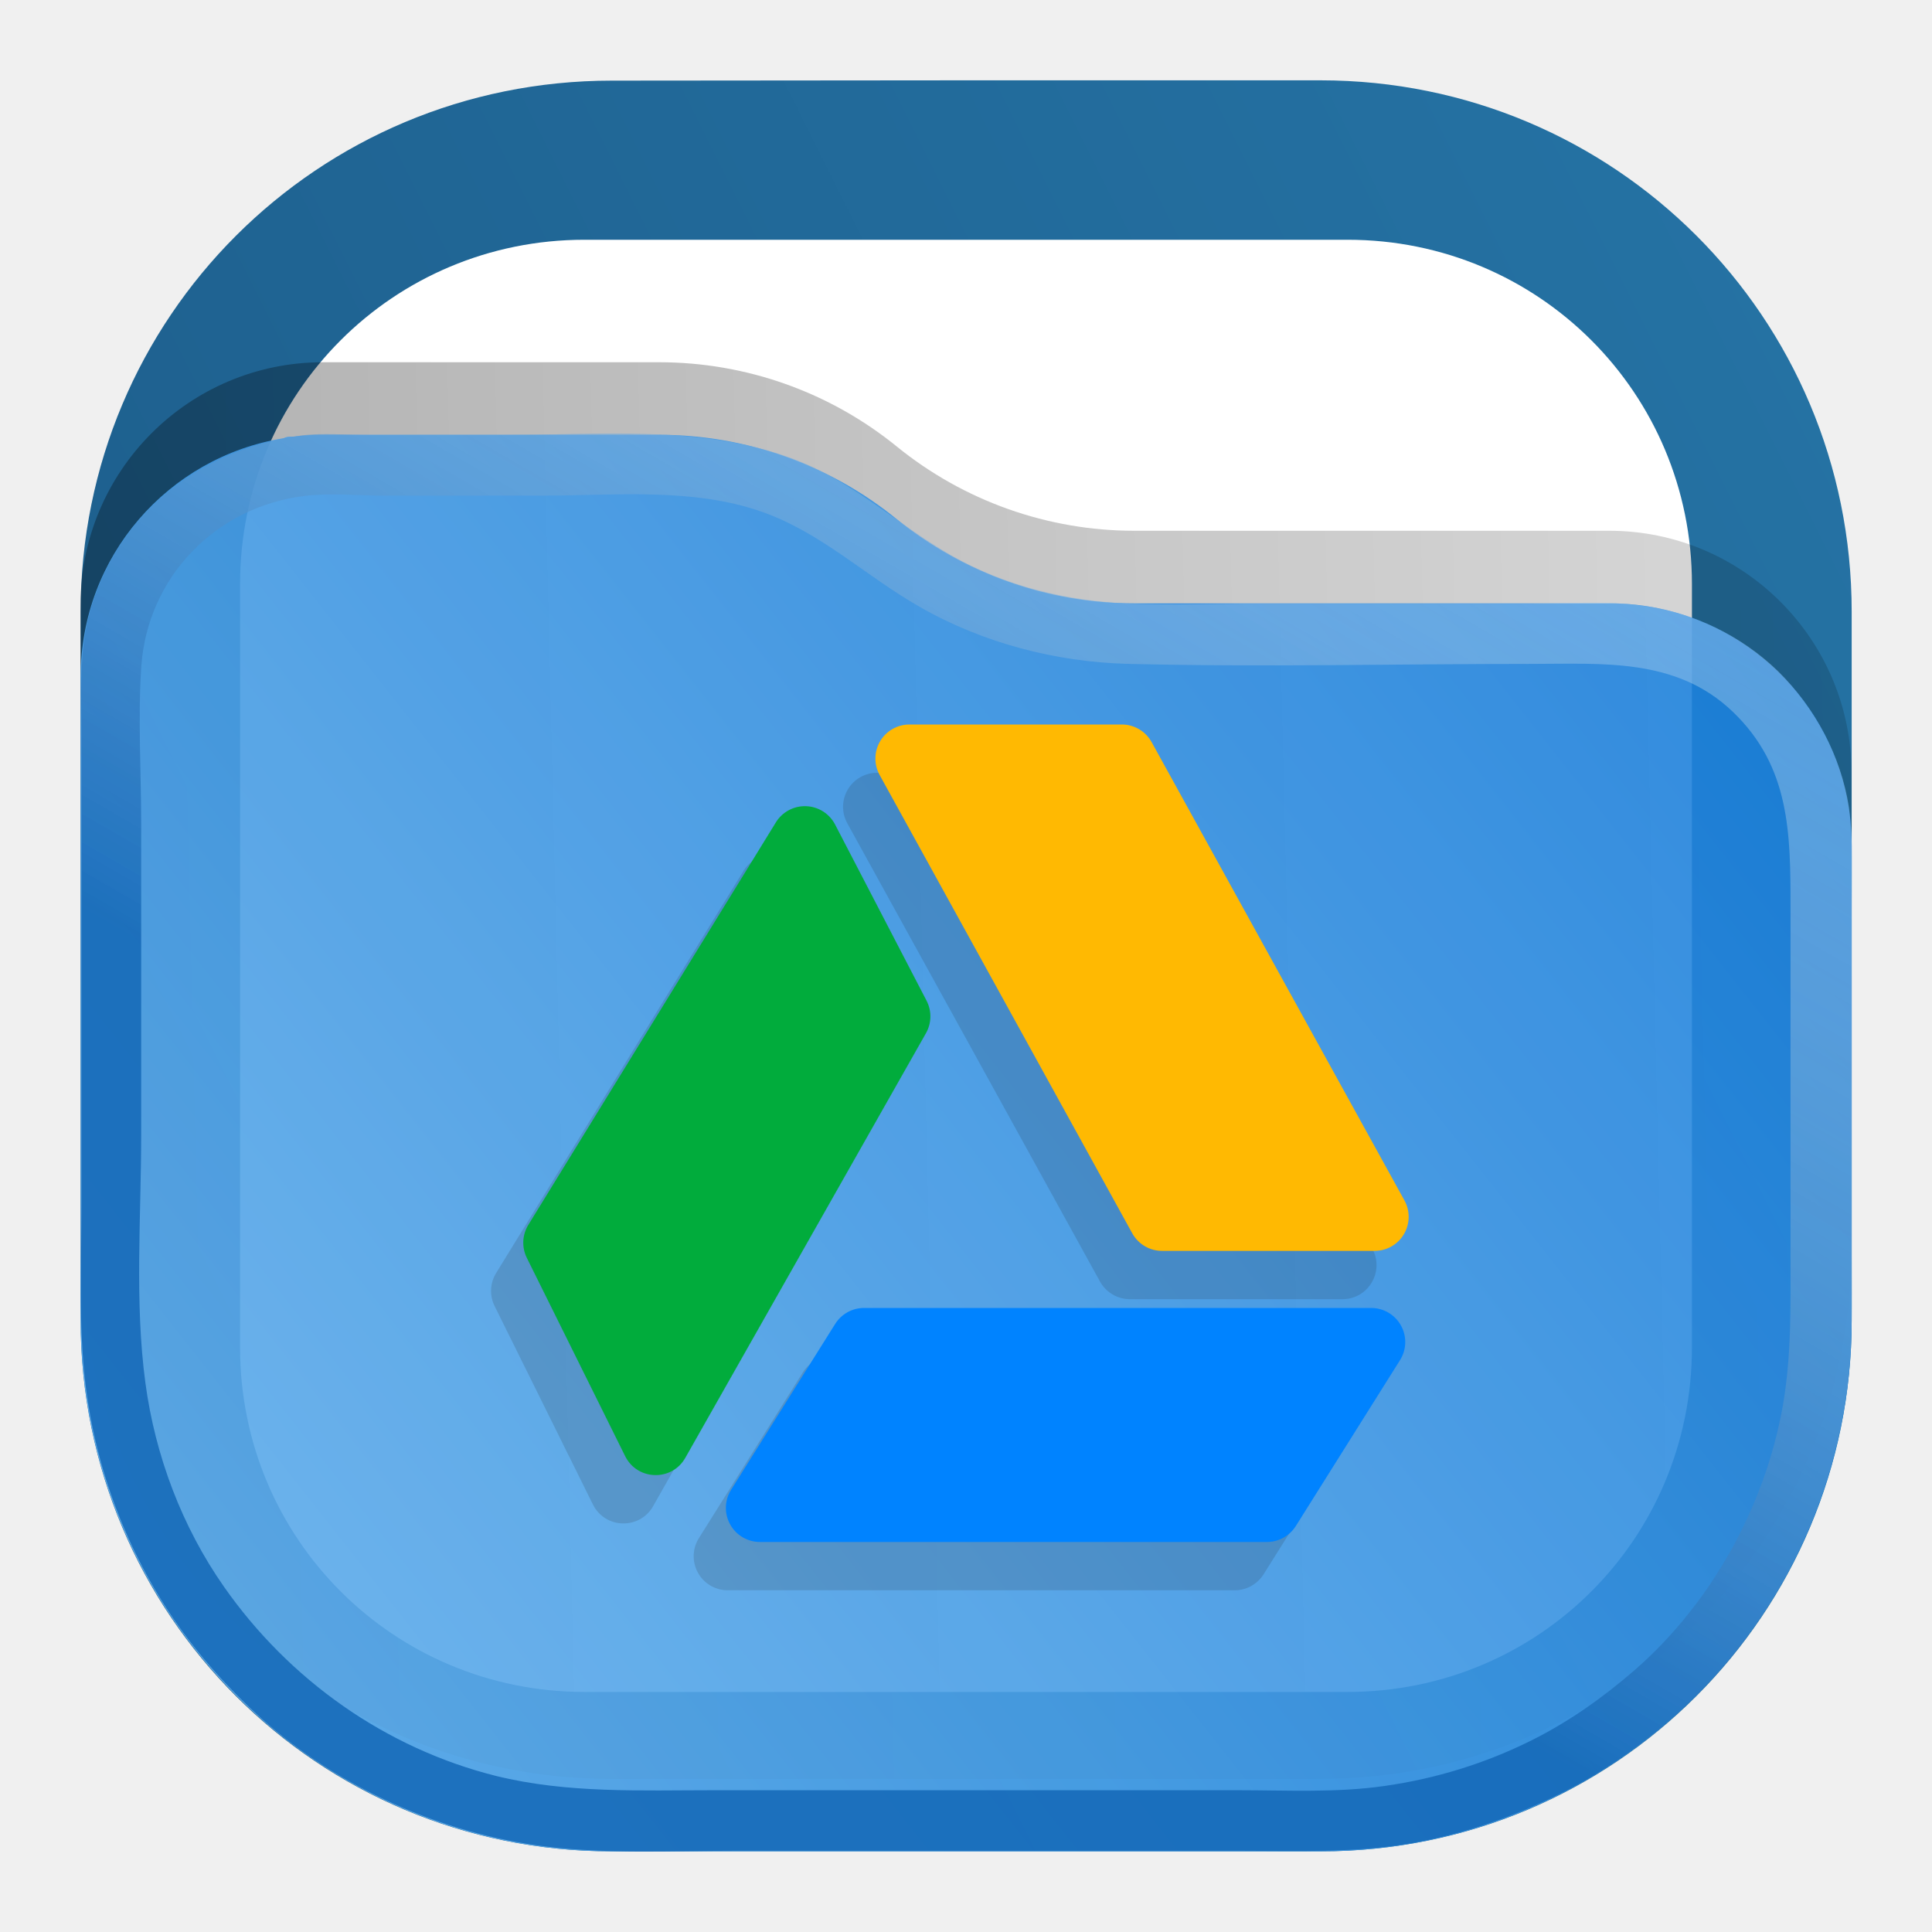
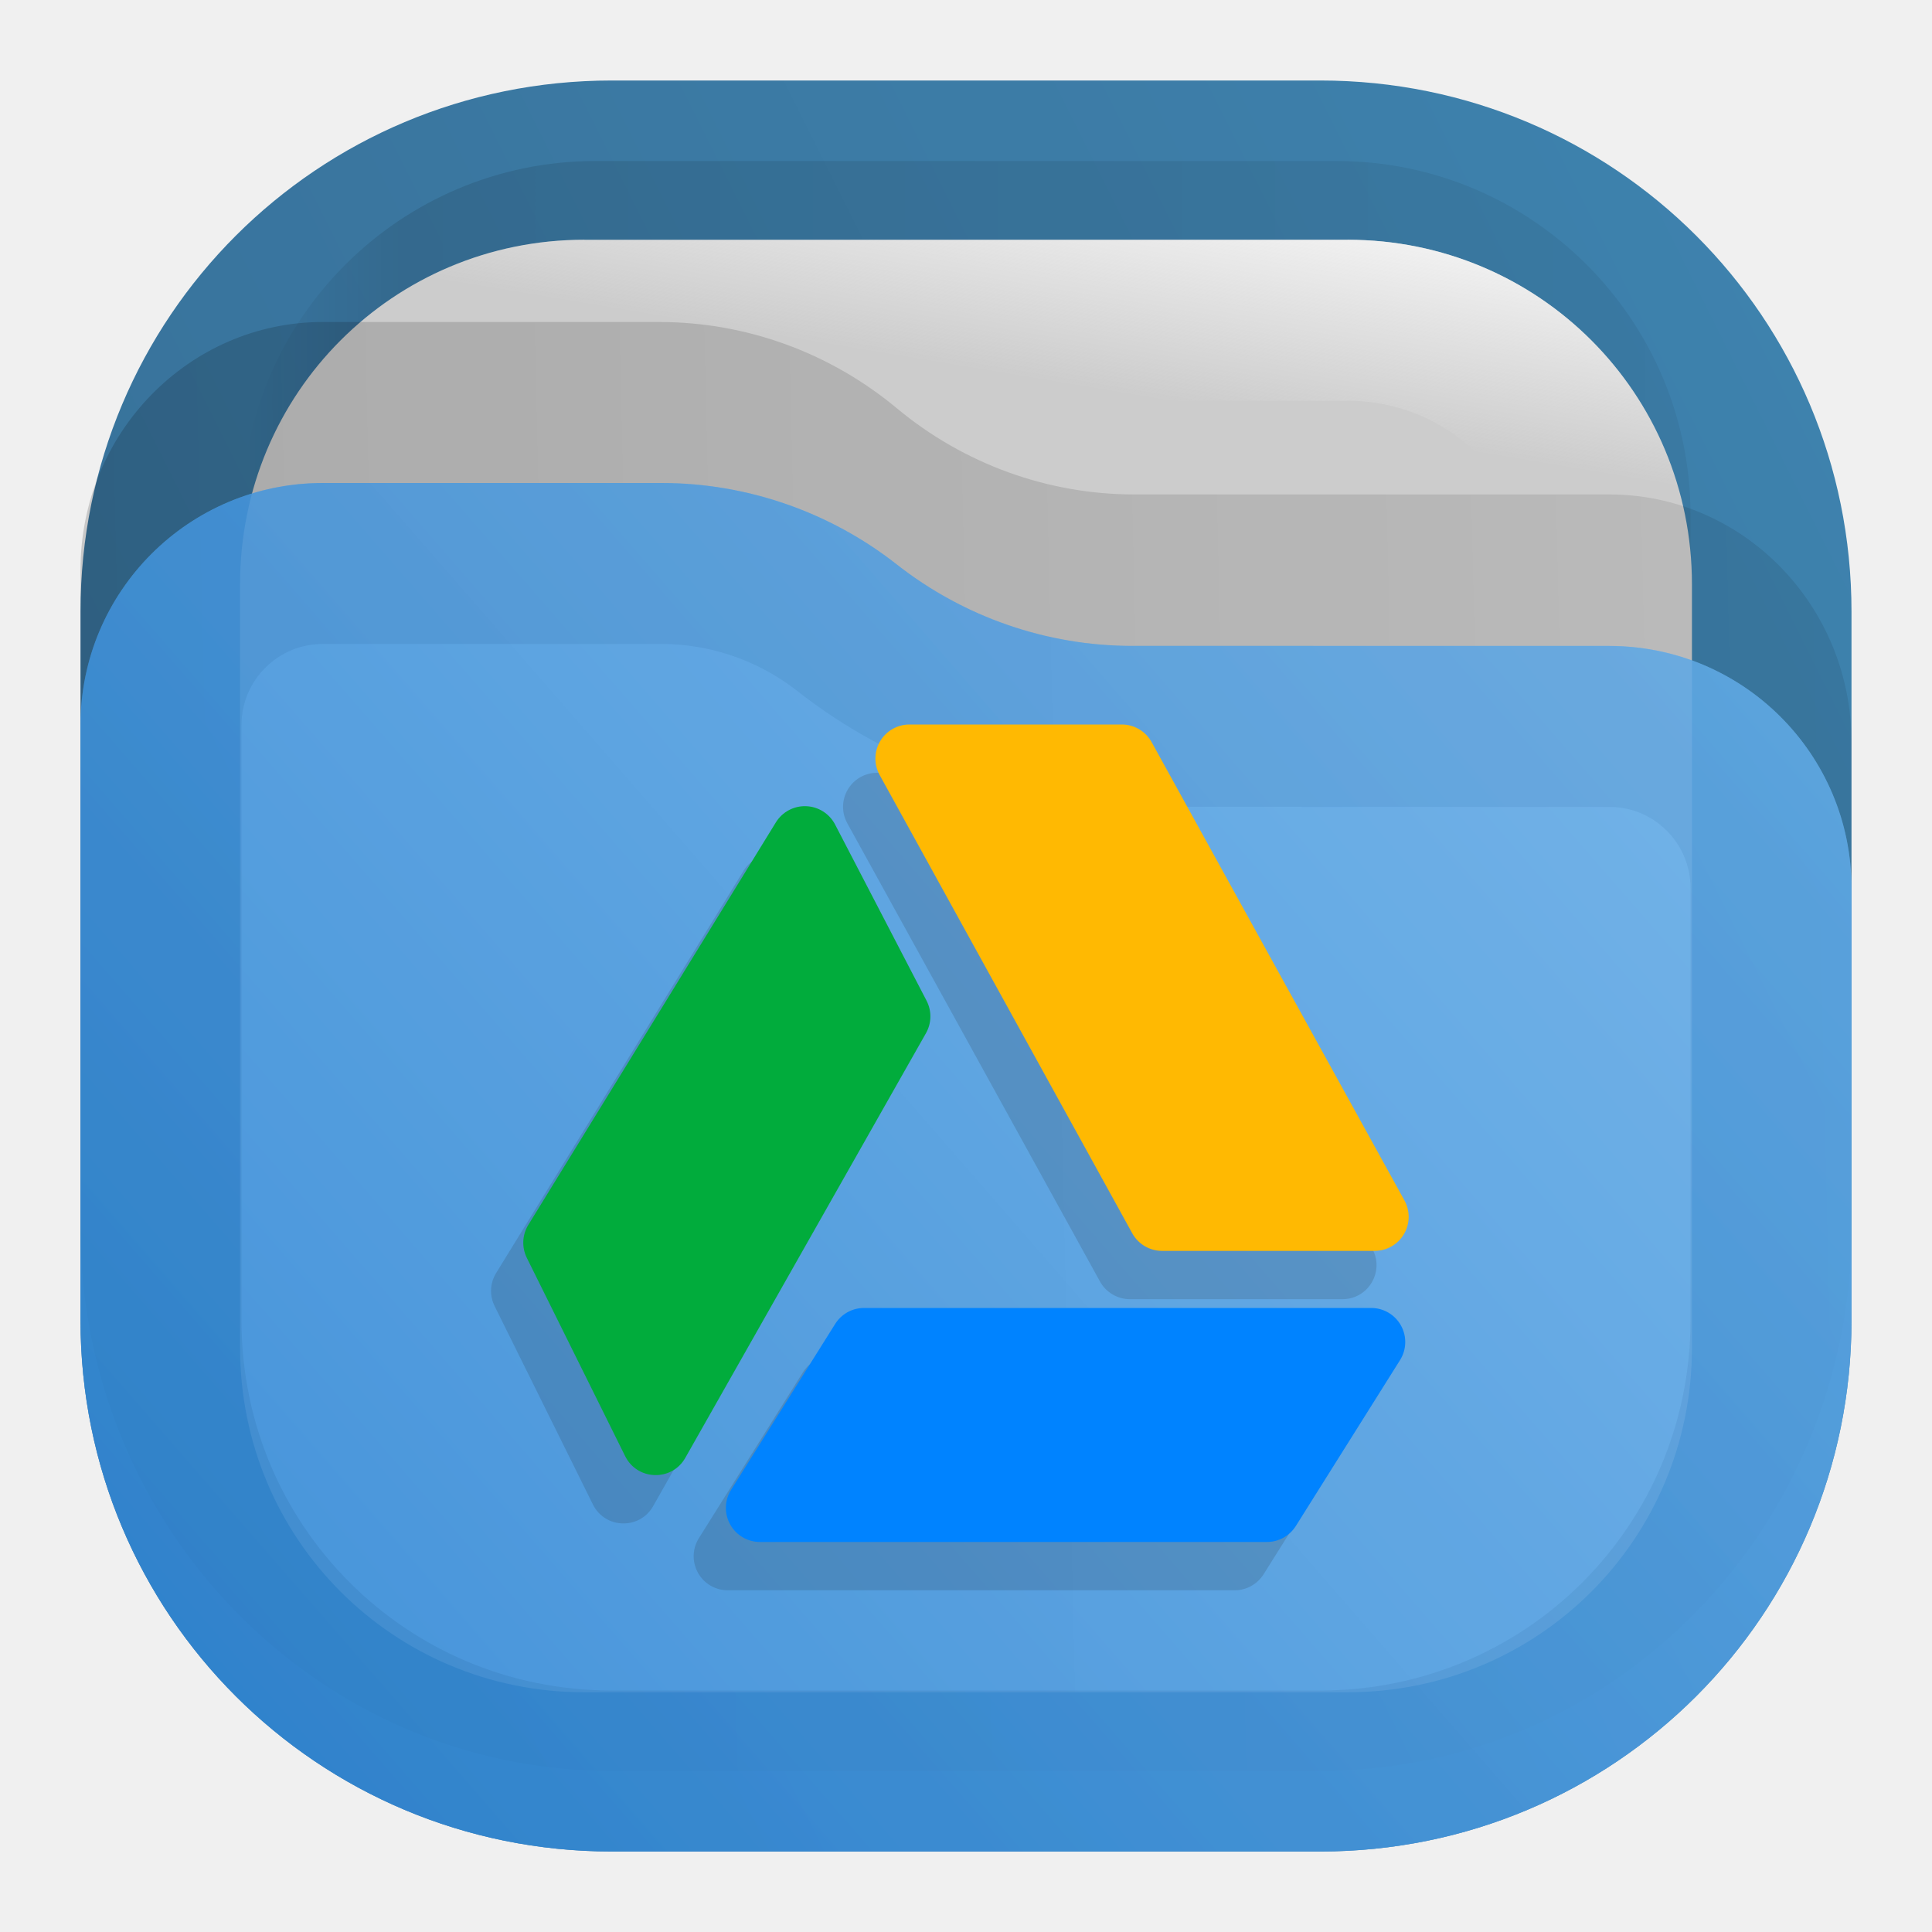
- <svg xmlns="http://www.w3.org/2000/svg" xmlns:xlink="http://www.w3.org/1999/xlink" width="24" height="24" fill="none" version="1.1" id="svg23">
+ <svg xmlns="http://www.w3.org/2000/svg" width="24" height="24" fill="none" version="1.1" id="svg23">
  <defs id="defs23">
    <linearGradient id="a" x1="23" x2="1" y1="1" y2="12" gradientUnits="userSpaceOnUse">
      <stop stop-color="#E3C880" id="stop11" />
      <stop offset="1" stop-color="#6F5C38" id="stop12" />
    </linearGradient>
    <linearGradient id="b" x1="21" x2="3" y1="4" y2="4" gradientUnits="userSpaceOnUse">
      <stop stop-opacity=".5" id="stop13" />
      <stop offset=".89" id="stop14" />
      <stop offset="1" stop-opacity="0" id="stop15" />
    </linearGradient>
    <linearGradient id="c" x1="12" x2="11.5" y1="3" y2="8" gradientUnits="userSpaceOnUse">
      <stop stop-color="#DDD" id="stop16" />
      <stop offset="1" stop-color="#CCC" stop-opacity="0" id="stop17" />
    </linearGradient>
    <linearGradient id="d" x1="23" x2="1.012" y1="9" y2="9.521" gradientUnits="userSpaceOnUse">
      <stop stop-opacity=".5" id="stop18" />
      <stop offset="1" id="stop19" />
    </linearGradient>
    <linearGradient id="e" x1="23" x2="1.429" y1="5.4" y2="23.512" gradientUnits="userSpaceOnUse">
      <stop stop-color="#FFE795" id="stop20" />
      <stop offset="1" stop-color="#7A653E" id="stop21" />
    </linearGradient>
    <linearGradient id="f" x1="15" x2="5.5" y1="5.5" y2="19.5" gradientUnits="userSpaceOnUse">
      <stop stop-color="#FFE795" id="stop22" />
      <stop offset="1" stop-color="#7A653E" id="stop23" />
    </linearGradient>
    <linearGradient x1="23" y1="1" x2="1" y2="12" gradientUnits="userSpaceOnUse" gradientTransform="scale(0.75)" spreadMethod="pad" id="linearGradient2">
      <stop style="stop-opacity:1;stop-color:#2675a7" offset="0" id="stop1-9" />
      <stop style="stop-opacity:1;stop-color:#1d5e8c" offset="1" id="stop2-8" />
    </linearGradient>
    <linearGradient x1="21" y1="4" x2="3" y2="4" gradientUnits="userSpaceOnUse" gradientTransform="scale(0.75)" spreadMethod="pad" id="linearGradient8">
      <stop style="stop-opacity:0.438;stop-color:#000000" offset="0" id="stop6-2" />
      <stop style="stop-opacity:0.875;stop-color:#000000" offset="0.89" id="stop7-6" />
      <stop style="stop-opacity:0;stop-color:#000000" offset="1" id="stop8-7" />
    </linearGradient>
    <clipPath clipPathUnits="userSpaceOnUse" id="clipPath8-6">
      <path d="M 0,0 H 19 V 19 H 0 Z" id="path8-4" />
    </clipPath>
    <mask maskUnits="userSpaceOnUse" x="0" y="0" width="1" height="1" id="mask10-2">
      <path id="path11-2" d="M 0,0 H 18 V 18 H 0 Z" style="fill:url(#linearGradient12);fill-opacity:1;fill-rule:nonzero;stroke:none" transform="scale(1.333333)" clip-path="url(#clipPath12-1)" />
    </mask>
    <linearGradient x1="12" y1="3" x2="11.5" y2="8" gradientUnits="userSpaceOnUse" gradientTransform="matrix(0.75,0,0,-0.75,0,18)" spreadMethod="pad" id="linearGradient12">
      <stop style="stop-opacity:1;stop-color:#ffffff" offset="0" id="stop11-5" />
      <stop style="stop-opacity:0;stop-color:#ffffff" offset="1" id="stop12-9" />
    </linearGradient>
    <clipPath clipPathUnits="userSpaceOnUse" id="clipPath12-1">
      <path d="M 1,1 H 17 V 17 H 1 Z" id="path12-8" />
    </clipPath>
    <linearGradient x1="12" y1="3" x2="11.5" y2="8" gradientUnits="userSpaceOnUse" gradientTransform="matrix(0.75,0,0,-0.75,0,18)" spreadMethod="pad" id="linearGradient14">
      <stop style="stop-opacity:1;stop-color:#ffffff" offset="0" id="stop13-3" />
      <stop style="stop-opacity:1;stop-color:#cccccc" offset="1" id="stop14-9" />
    </linearGradient>
    <clipPath clipPathUnits="userSpaceOnUse" id="clipPath14-1">
      <path d="M 1,1 H 17 V 17 H 1 Z" id="path14-3" />
    </clipPath>
    <linearGradient x1="23" y1="9" x2="1.012" y2="9.521" gradientUnits="userSpaceOnUse" gradientTransform="scale(0.75)" spreadMethod="pad" id="linearGradient18">
      <stop style="stop-opacity:0.438;stop-color:#000000" offset="0" id="stop17-9" />
      <stop style="stop-opacity:0.875;stop-color:#000000" offset="1" id="stop18-7" />
    </linearGradient>
    <clipPath clipPathUnits="userSpaceOnUse" id="clipPath18-4">
      <path d="M 0,0 H 19 V 19 H 0 Z" id="path18-4" />
    </clipPath>
    <linearGradient x1="23" y1="5.4" x2="1.429" y2="23.512" gradientUnits="userSpaceOnUse" gradientTransform="scale(0.75)" spreadMethod="pad" id="linearGradient20">
      <stop style="stop-opacity:1;stop-color:#64b4f4" offset="0" id="stop19-9" />
      <stop style="stop-opacity:1;stop-color:#127bdc" offset="1" id="stop20-7" />
    </linearGradient>
    <linearGradient id="l" x1="15" x2="5.5" y1="5.5" y2="19.5" gradientUnits="userSpaceOnUse">
      <stop offset="0" stop-color="#85F8FF" style="stop-color:#f2f2f2;stop-opacity:1" id="stop10" />
      <stop offset="1" stop-color="#105BF6" style="stop-color:#11599c;stop-opacity:1" id="stop11-2" />
    </linearGradient>
-     <linearGradient xlink:href="#linearGradient8" id="linearGradient28" gradientUnits="userSpaceOnUse" gradientTransform="scale(0.75)" x1="21" y1="4" x2="3" y2="4" spreadMethod="pad" />
    <clipPath clipPathUnits="userSpaceOnUse" id="clipPath8-6-2">
      <path d="M 0,0 H 19 V 19 H 0 Z" id="path8-4-7" />
    </clipPath>
-     <linearGradient xlink:href="#linearGradient2" id="linearGradient17" gradientUnits="userSpaceOnUse" gradientTransform="matrix(0.2901365,0,0,0.290233,-0.3066398,-0.4236326)" x1="23" y1="1" x2="1" y2="12" spreadMethod="pad" />
-     <linearGradient xlink:href="#linearGradient13" id="linearGradient10" gradientUnits="userSpaceOnUse" gradientTransform="scale(0.75)" x1="23" y1="9" x2="1.012" y2="9.521" spreadMethod="pad" />
    <linearGradient x1="23" y1="9" x2="1.012" y2="9.521" gradientUnits="userSpaceOnUse" gradientTransform="scale(0.75)" spreadMethod="pad" id="linearGradient13">
      <stop style="stop-opacity:0.438;stop-color:#000000" offset="0" id="stop12-6" />
      <stop style="stop-color:#000000;stop-opacity:0.875;" offset="1" id="stop13-2" />
    </linearGradient>
    <clipPath clipPathUnits="userSpaceOnUse" id="clipPath18-4-3">
      <path d="M 0,0 H 19 V 19 H 0 Z" id="path18-4-6" />
    </clipPath>
-     <linearGradient xlink:href="#linearGradient15" id="linearGradient31" gradientUnits="userSpaceOnUse" gradientTransform="matrix(0.2645833,0,0,0.2645833,3.3333333e-7,-1.7119e-4)" x1="22.793" y1="5.679" x2="3.271" y2="21.067" spreadMethod="pad" />
    <linearGradient x1="23" y1="5.4" x2="1.429" y2="23.512" gradientUnits="userSpaceOnUse" gradientTransform="scale(0.75)" spreadMethod="pad" id="linearGradient15">
      <stop style="stop-color:#127bdc;stop-opacity:1;" offset="0" id="stop14-8" />
      <stop style="stop-color:#64b4f4;stop-opacity:1;" offset="1" id="stop15-9" />
    </linearGradient>
-     <linearGradient xlink:href="#linearGradient23" id="linearGradient24" x1="14.28" y1="4.978" x2="16.035" y2="1.938" gradientUnits="userSpaceOnUse" gradientTransform="translate(-10.58333)" />
-     <linearGradient id="linearGradient23">
-       <stop style="stop-color:#1468b7;stop-opacity:0.988;" offset="0" id="stop23-6" />
-       <stop style="stop-color:#add1ef;stop-opacity:0.48;" offset="1" id="stop24" />
+     <linearGradient id="paint0_linear_0_1" x1="24.062" y1="-0.504" x2="-0.066" y2="11.556" gradientUnits="userSpaceOnUse">
+       <stop stop-color="#2675A7" id="stop6" />
+       <stop offset="1" stop-color="#1D5E8C" id="stop7" />
+     </linearGradient>
+     <linearGradient id="paint1_linear_0_1" x1="21" y1="3.75" x2="3" y2="3.75" gradientUnits="userSpaceOnUse">
+       <stop stop-opacity="0.5" id="stop8" />
+       <stop offset="0.89" id="stop9" />
+       <stop offset="1" stop-opacity="0" id="stop10-0" />
+     </linearGradient>
+     <linearGradient id="paint2_linear_0_1" x1="21" y1="3" x2="20.5" y2="6" gradientUnits="userSpaceOnUse">
+       <stop stop-color="#FAFAFA" id="stop11-20" />
+       <stop offset="1" stop-color="#FAFAFA" stop-opacity="0" id="stop12-1" />
+     </linearGradient>
+     <linearGradient id="paint3_linear_0_1" x1="23" y1="8.603" x2="1.011" y2="9.112" gradientUnits="userSpaceOnUse">
+       <stop stop-opacity="0.438" id="stop13-9" />
+       <stop offset="1" stop-opacity="0.875" id="stop14-6" />
+     </linearGradient>
+     <linearGradient id="paint4_linear_0_1" x1="1" y1="23" x2="21.931" y2="4.773" gradientUnits="userSpaceOnUse">
+       <stop stop-color="#318CDE" id="stop15-2" />
+       <stop offset="1" stop-color="#70B7F1" id="stop16-1" />
+     </linearGradient>
+     <linearGradient id="paint5_linear_0_1" x1="1" y1="22.956" x2="21.934" y2="4.773" gradientUnits="userSpaceOnUse">
+       <stop stop-color="#1E71BD" id="stop17-2" />
+       <stop offset="1" stop-color="#559CD9" id="stop18-0" />
    </linearGradient>
  </defs>
-   <g id="g24" transform="scale(3.779528)">
-     <path d="m 5.551,1.688 h 6.898 c 1.828,0 3.301,1.472 3.301,3.3 v 6.899 c 0,1.828 -1.473,3.301 -3.301,3.301 H 5.551 C 3.723,15.188 2.25,13.715 2.25,11.887 V 4.988 c 0,-1.828 1.473,-3.3 3.301,-3.3 z" transform="matrix(0.3527778,0,0,0.3527778,3.6666667e-7,-2.18e-5)" style="fill:url(#linearGradient28);stroke:none" opacity="0.125" clip-path="url(#clipPath8-6-2)" id="path9-5" />
-     <path id="path17" style="fill:url(#linearGradient17);stroke:none;stroke-width:0.353" d="m 2.011,0.265 c -0.967,0 -1.746,0.778 -1.746,1.746 V 4.339 c 0,0.967 0.779,1.746 1.746,1.746 h 2.329 c 0.967,0 1.746,-0.779 1.746,-1.746 V 2.01 c 0,-0.967 -0.779,-1.746 -1.746,-1.746 h -1.164 z" />
-     <path id="path40" d="m 1.921,0.788 h 2.508 c 0.628,0 1.132,0.504 1.132,1.132 v 2.509 c 0,0.628 -0.504,1.132 -1.132,1.132 h -2.508 c -0.628,0 -1.132,-0.504 -1.132,-1.132 V 1.92 c 0,-0.628 0.504,-1.132 1.132,-1.132 z" style="fill:#ffffff;fill-opacity:1;fill-rule:nonzero;stroke:none;stroke-width:0.353" />
-     <path d="m 0.75,5.633 c 0,-1.246 1.012,-2.258 2.258,-2.258 h 3.133 c 0.808,0 1.589,0.277 2.214,0.785 0.625,0.508 1.407,0.785 2.211,0.785 h 4.426 c 1.246,0 2.258,1.012 2.258,2.258 v 4.422 c 0,2.734 -2.215,4.949 -4.949,4.949 H 5.699 c -2.734,0 -4.949,-2.215 -4.949,-4.949 z" transform="matrix(0.3527778,0,0,0.3527778,3.6666667e-7,-2.18e-5)" style="opacity:0.35;fill:url(#linearGradient10);stroke:none" opacity="0.125" clip-path="url(#clipPath18-4-3)" id="path10-7" />
-     <path id="path20-9" style="opacity:0.875;fill:url(#linearGradient31);stroke:none;stroke-width:0.353" d="m 1.061,1.429 c -0.032,0 -0.064,0.002 -0.096,0.006 -0.002,1.906e-4 -0.017,3.166e-4 -0.018,5.167e-4 -0.006,9.612e-4 -0.011,0.003 -0.016,0.005 C 0.553,1.502 0.265,1.829 0.265,2.224 V 4.339 c 0,0.964 0.782,1.746 1.746,1.746 h 2.329 c 0.964,0 1.746,-0.782 1.746,-1.746 V 2.779 c 0,-0.44 -0.357,-0.796 -0.796,-0.796 H 3.727 c -0.284,0 -0.559,-0.098 -0.78,-0.277 C 2.727,1.527 2.451,1.429 2.166,1.429 H 1.611 Z" />
-     <path style="opacity:0.875;fill:url(#linearGradient24);fill-opacity:1;stroke:none;stroke-width:1" d="m 0.986,1.432 c -0.329,0.044 -0.607,0.261 -0.693,0.589 -0.034,0.129 -0.025,0.264 -0.025,0.397 v 0.587 0.946 c 0,0.202 -0.011,0.407 0.014,0.607 0.034,0.274 0.136,0.541 0.292,0.768 0.082,0.119 0.178,0.225 0.285,0.322 0.257,0.23 0.592,0.378 0.934,0.421 0.204,0.025 0.414,0.014 0.62,0.014 h 0.901 0.768 c 0.181,0 0.362,0.007 0.541,-0.022 0.181,-0.03 0.352,-0.089 0.516,-0.171 0.135,-0.068 0.259,-0.156 0.372,-0.256 0.302,-0.27 0.498,-0.647 0.557,-1.046 0.023,-0.155 0.018,-0.311 0.018,-0.467 V 3.48 2.996 c 0,-0.114 0.006,-0.23 -0.009,-0.343 C 6.051,2.485 5.965,2.326 5.845,2.207 5.724,2.089 5.562,2.011 5.394,1.99 c -0.122,-0.016 -0.249,-0.006 -0.372,-0.006 H 4.151 c -0.147,0 -0.295,0.006 -0.442,-1.681e-4 -0.202,-0.009 -0.405,-0.057 -0.583,-0.159 -0.183,-0.105 -0.33,-0.25 -0.533,-0.322 -0.301,-0.107 -0.631,-0.073 -0.946,-0.073 h -0.434 c -0.074,0 -0.154,-0.008 -0.227,0.002 m 0.016,0.198 c 0.086,-0.01 0.178,-8.006e-4 0.264,-8.006e-4 h 0.516 c 0.237,0 0.491,-0.027 0.719,0.052 0.198,0.069 0.342,0.211 0.521,0.313 0.207,0.119 0.448,0.182 0.686,0.188 0.44,0.011 0.882,6.42e-5 1.322,6.42e-5 0.237,0 0.479,-0.021 0.665,0.157 0.189,0.181 0.19,0.401 0.19,0.644 V 3.484 4.116 c 0,0.171 0.004,0.339 -0.026,0.508 -0.059,0.328 -0.234,0.645 -0.486,0.865 -0.104,0.09 -0.215,0.169 -0.339,0.231 -0.152,0.076 -0.315,0.126 -0.483,0.15 -0.159,0.023 -0.323,0.014 -0.483,0.014 h -0.748 -0.975 c -0.24,0 -0.48,0.011 -0.715,-0.047 -0.363,-0.091 -0.68,-0.316 -0.894,-0.622 -0.138,-0.197 -0.226,-0.431 -0.258,-0.669 -0.036,-0.266 -0.014,-0.546 -0.014,-0.814 V 2.707 c 0,-0.171 -0.011,-0.346 3.69e-4,-0.516 0.02,-0.294 0.245,-0.526 0.537,-0.561 z" id="path23" />
+   <path opacity="0.875" d="M 7.6,1 C 3.944,1 1,3.942 1,7.598 V 16.4 C 1,20.056 3.944,23 7.6,23 H 16.4 C 20.056,23 23,20.056 23,16.4 V 7.598 C 23,3.942 20.056,1 16.4,1 H 12 Z" fill="url(#paint0_linear_0_1)" id="path1" style="fill:url(#paint0_linear_0_1)" />
+   <rect opacity="0.125" x="3" y="2" width="18" height="18" rx="4.4" fill="url(#paint1_linear_0_1)" fill-opacity="0.875" id="rect1" style="fill:url(#paint1_linear_0_1)" />
+   <path d="M 7.26,2.979 H 16.74 c 2.373,0 4.278,1.905 4.278,4.28 v 9.483 c 0,2.374 -1.905,4.28 -4.278,4.28 H 7.26 c -2.373,0 -4.278,-1.905 -4.278,-4.28 V 7.258 c 0,-2.374 1.905,-4.28 4.278,-4.28 z" fill="#cccccc" id="path2" />
+   <path fill-rule="evenodd" clip-rule="evenodd" d="M 16.74,4.979 H 7.26 c -1.268,0 -2.278,1.009 -2.278,2.28 v 9.483 c 0,1.27 1.01,2.28 2.278,2.28 H 16.74 c 1.268,0 2.278,-1.009 2.278,-2.28 V 7.258 c 0,-1.27 -1.01,-2.28 -2.278,-2.28 z m 0,-2 H 7.26 c -2.373,0 -4.278,1.905 -4.278,4.28 v 9.483 c 0,2.374 1.905,4.28 4.278,4.28 H 16.74 c 2.373,0 4.278,-1.905 4.278,-4.28 V 7.258 c 0,-2.374 -1.905,-4.28 -4.278,-4.28 z" fill="url(#paint2_linear_0_1)" id="path3" style="fill:url(#paint2_linear_0_1)" />
+   <path opacity="0.25" d="M 1,7.079 C 1,5.38 2.349,4 4.011,4 H 8.188 c 1.077,0 2.119,0.378 2.952,1.071 0.833,0.693 1.876,1.071 2.948,1.071 h 5.901 C 21.651,6.141 23,7.521 23,9.22 v 6.03 C 23,18.979 20.047,22 16.401,22 H 7.599 C 3.953,22 1,18.979 1,15.251 Z" fill="url(#paint3_linear_0_1)" fill-opacity="0.75" id="path4" style="fill:url(#paint3_linear_0_1)" />
+   <g opacity="0.875" id="g6">
+     <path d="M 23,11.032 C 23,9.37 21.653,8.024 19.992,8.024 h -5.929 c -1.058,0 -2.09,-0.358 -2.923,-1.012 C 10.308,6.358 9.276,6 8.218,6 H 4.008 C 2.347,6 1,7.347 1,9.008 V 16.4 C 1,20.056 3.944,23 7.6,23 H 16.4 C 20.055,23 22.997,20.059 23,16.405 Z" fill="url(#paint4_linear_0_1)" id="path5" style="fill:url(#paint4_linear_0_1)" />
+     <path d="M 19.992,9.024 C 21.101,9.024 22,9.923 22,11.032 v 5.373 C 21.998,19.506 19.503,22 16.4,22 H 7.6 C 4.496,22 2,19.504 2,16.4 V 9.008 C 2,7.899 2.899,7 4.008,7 H 8.218 c 0.833,0 1.648,0.283 2.305,0.798 1.008,0.791 2.257,1.225 3.54,1.225 z" stroke="url(#paint5_linear_0_1)" stroke-opacity="0.375" stroke-width="2" id="path6-3" style="stroke:url(#paint5_linear_0_1)" />
  </g>
  <g id="g1" transform="translate(-20)">
    <g fill-rule="evenodd" clip-rule="evenodd" style="opacity:0.15;fill:#1a1a1a" id="g8" transform="translate(20)">
      <path fill="#01ac3c" d="M 10.238,10.346 A 0.458,0.458 0 0 0 9.441,10.317 L 6.11,15.732 a 0.458,0.458 0 0 0 -0.02,0.444 l 1.323,2.67 c 0.164,0.329 0.628,0.342 0.81,0.022 l 3.238,-5.715 c 0.076,-0.135 0.08,-0.3 0.008,-0.437 z" style="fill:#1a1a1a" transform="matrix(0.9232,0,0,0.9232,0.522,1.291)" id="path6" />
      <path fill="#0083ff" d="m 10.627,16.851 a 0.458,0.458 0 0 0 -0.388,0.215 l -1.4,2.232 A 0.458,0.458 0 0 0 9.227,20 h 6.822 a 0.459,0.459 0 0 0 0.388,-0.215 l 1.401,-2.232 A 0.458,0.458 0 0 0 17.45,16.851 Z" style="fill:#1a1a1a" transform="matrix(0.9232,0,0,0.9232,0.522,1.291)" id="path7" />
      <path fill="#ffb902" d="m 11.238,9 a 0.458,0.458 0 0 0 -0.402,0.68 l 3.4,6.166 c 0.081,0.146 0.235,0.237 0.402,0.237 h 2.86 c 0.349,0 0.57,-0.374 0.401,-0.68 L 14.498,9.237 A 0.458,0.458 0 0 0 14.096,9 Z" style="fill:#1a1a1a" transform="matrix(0.9232,0,0,0.9232,0.522,1.291)" id="path8" />
    </g>
    <g fill-rule="evenodd" clip-rule="evenodd" id="g11" transform="translate(20)">
      <path fill="#01ac3c" d="M 10.374,10.243 A 0.423,0.423 0 0 0 9.638,10.216 l -3.075,5 a 0.423,0.423 0 0 0 -0.019,0.409 l 1.222,2.464 c 0.151,0.304 0.58,0.316 0.747,0.021 l 2.99,-5.276 a 0.423,0.423 0 0 0 0.007,-0.403 z" id="path9" />
      <path fill="#0083ff" d="m 10.734,16.248 a 0.423,0.423 0 0 0 -0.359,0.198 l -1.293,2.061 a 0.423,0.423 0 0 0 0.359,0.648 h 6.297 c 0.146,0 0.281,-0.075 0.359,-0.198 l 1.294,-2.06 a 0.423,0.423 0 0 0 -0.359,-0.649 z" id="path10" />
      <path fill="#ffb902" d="m 11.297,9 a 0.423,0.423 0 0 0 -0.37,0.627 l 3.138,5.693 a 0.423,0.423 0 0 0 0.37,0.219 h 2.641 a 0.423,0.423 0 0 0 0.37,-0.628 L 14.306,9.219 A 0.423,0.423 0 0 0 13.936,9 Z" id="path11" />
    </g>
  </g>
</svg>
